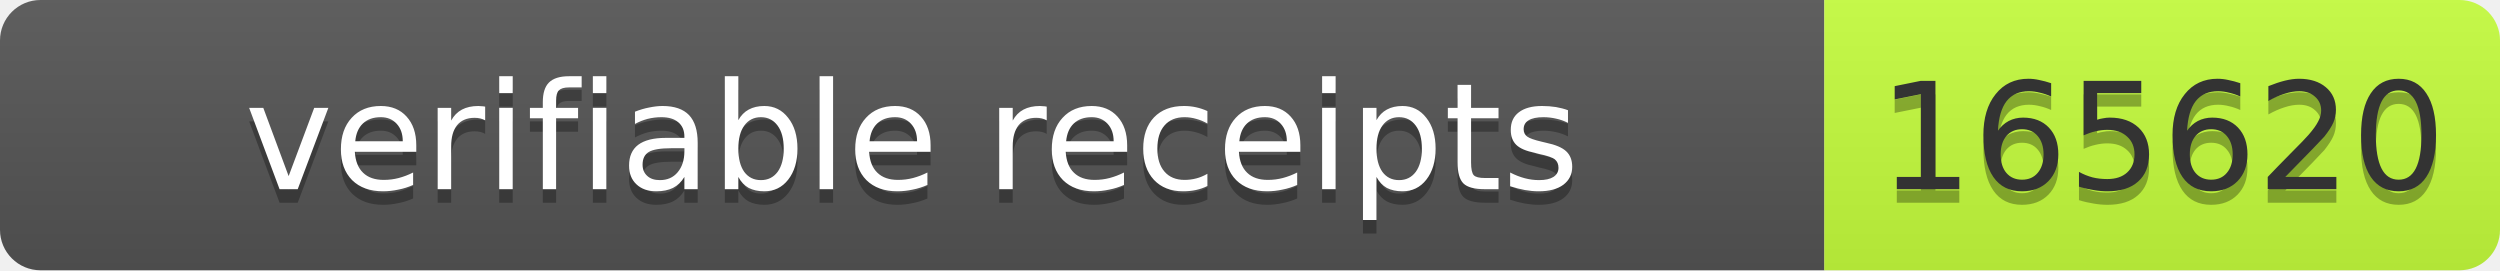
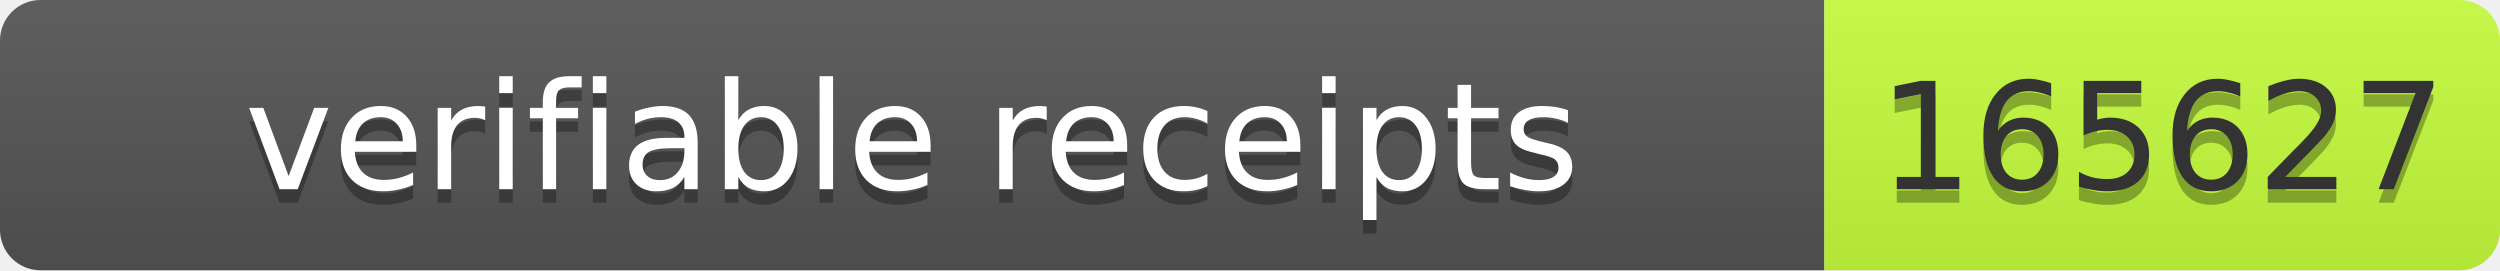
- <svg xmlns="http://www.w3.org/2000/svg" width="185" height="20" role="img" aria-label="verifiable receipts: 165620">
+ <svg xmlns="http://www.w3.org/2000/svg" width="185" height="20" role="img" aria-label="verifiable receipts: 165627">
  <linearGradient id="s" x2="0" y2="100%">
    <stop offset="0" stop-color="#bbb" stop-opacity=".1" />
    <stop offset="1" stop-opacity=".1" />
  </linearGradient>
  <clipPath id="r">
    <rect width="185" height="20" rx="3" fill="#fff" />
  </clipPath>
  <g clip-path="url(#r)">
    <rect width="135" height="20" fill="#555" />
    <rect x="135" width="50" height="20" fill="#c6ff3d" />
    <rect width="185" height="20" fill="url(#s)" />
  </g>
  <g font-family="Verdana,Geneva,DejaVu Sans,sans-serif" font-size="11">
    <text text-anchor="middle" x="67.5" y="15" fill="#010101" fill-opacity=".3" textLength="125">verifiable receipts</text>
    <text text-anchor="middle" x="67.5" y="14" fill="#fff" textLength="125">verifiable receipts</text>
-     <text text-anchor="middle" x="160" y="15" fill="#010101" fill-opacity=".3" textLength="40">165620</text>
-     <text text-anchor="middle" x="160" y="14" fill="#333" textLength="40">165620</text>
+     <text text-anchor="middle" x="160" y="15" fill="#010101" fill-opacity=".3" textLength="40">165627</text>
+     <text text-anchor="middle" x="160" y="14" fill="#333" textLength="40">165627</text>
  </g>
</svg>
